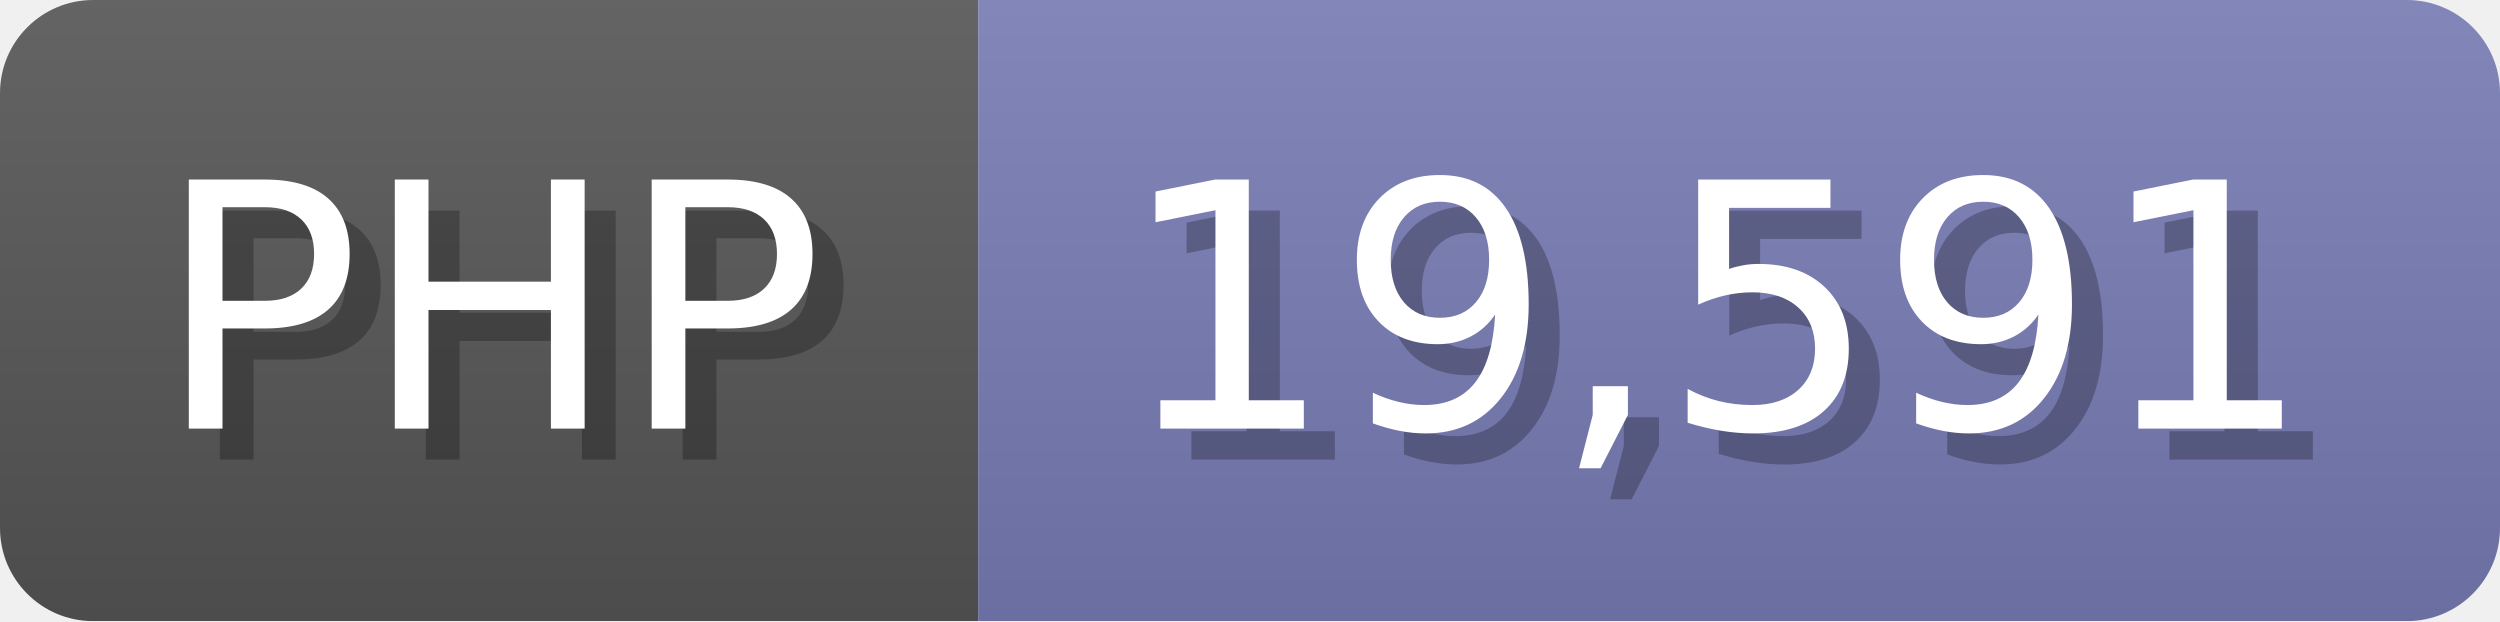
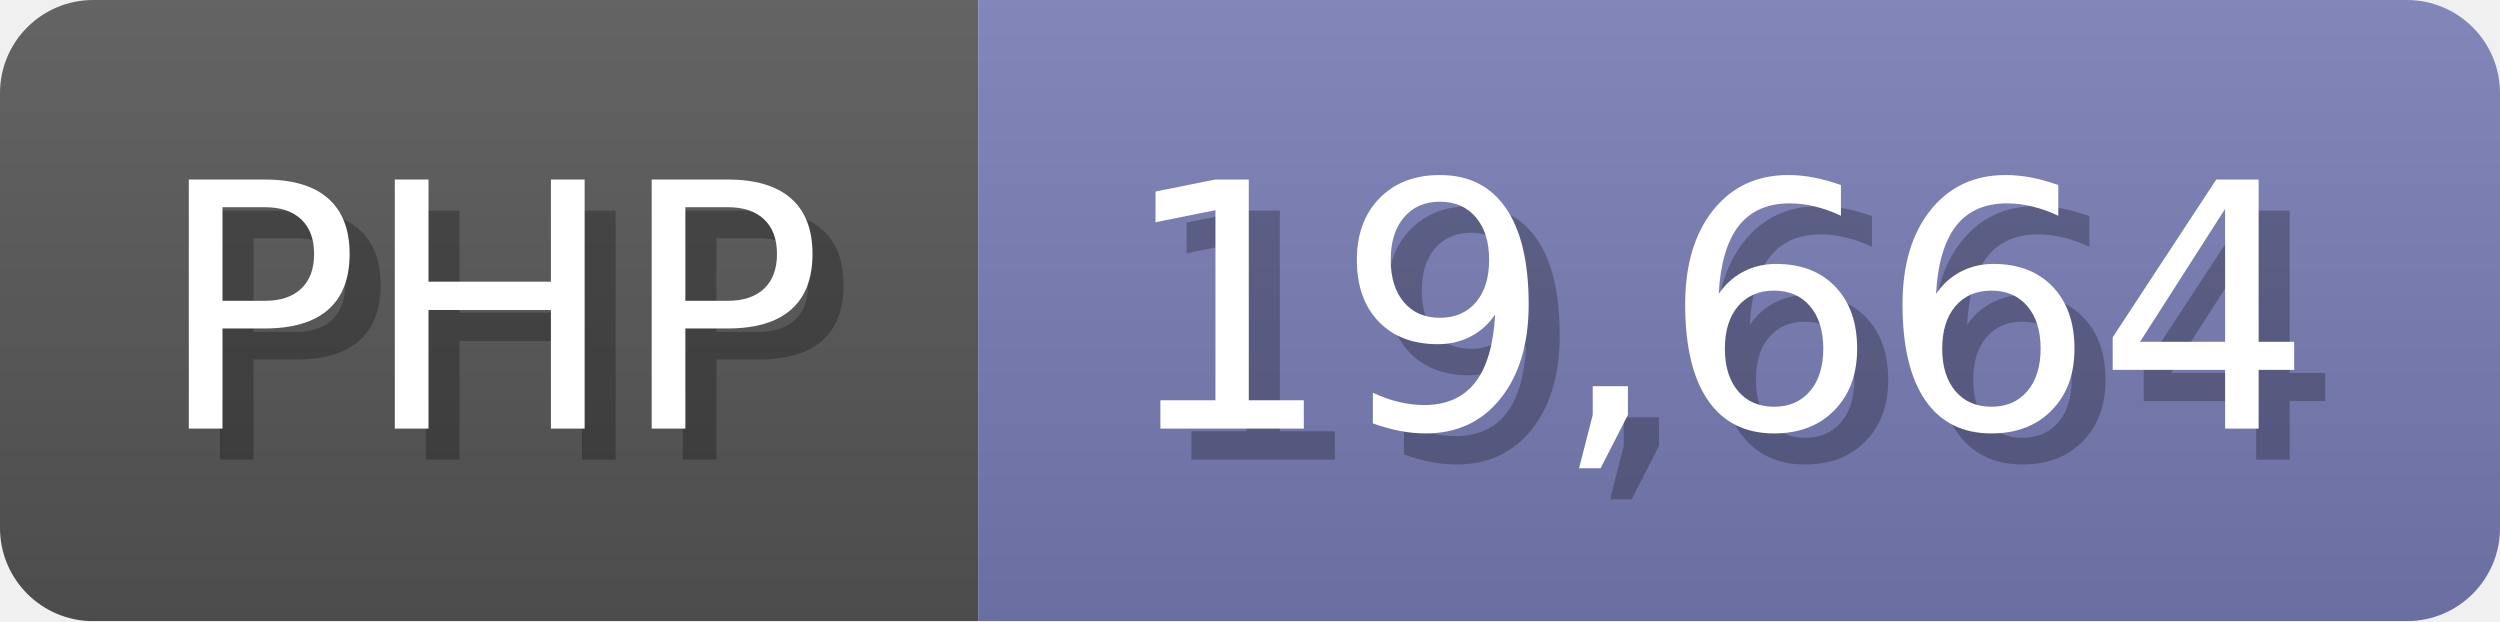
<svg xmlns="http://www.w3.org/2000/svg" width="80.5" height="20" viewBox="0 0 805 200">
  <linearGradient id="a" x2="0" y2="100%">
    <stop offset="0" stop-opacity=".1" stop-color="#EEE" />
    <stop offset="1" stop-opacity=".1" />
  </linearGradient>
  <mask id="m">
    <rect width="805" height="200" rx="30" fill="#FFF" />
  </mask>
  <g mask="url(#m)">
    <rect width="315" height="200" fill="#555" />
    <rect width="490" height="200" fill="#777bb3" x="315" />
    <rect width="805" height="200" fill="url(#a)" />
  </g>
  <g fill="#fff" text-anchor="start" font-family="Verdana,DejaVu Sans,sans-serif" font-size="110">
    <text x="60" y="148" textLength="215" fill="#000" opacity="0.25">PHP</text>
    <text x="50" y="138" textLength="215">PHP</text>
-     <text x="370" y="148" textLength="390" fill="#000" opacity="0.25">19,591</text>
-     <text x="360" y="138" textLength="390">19,591</text>
+     <text x="370" y="148" textLength="390" fill="#000" opacity="0.25">19,664</text>
+     <text x="360" y="138" textLength="390">19,664</text>
  </g>
</svg>
